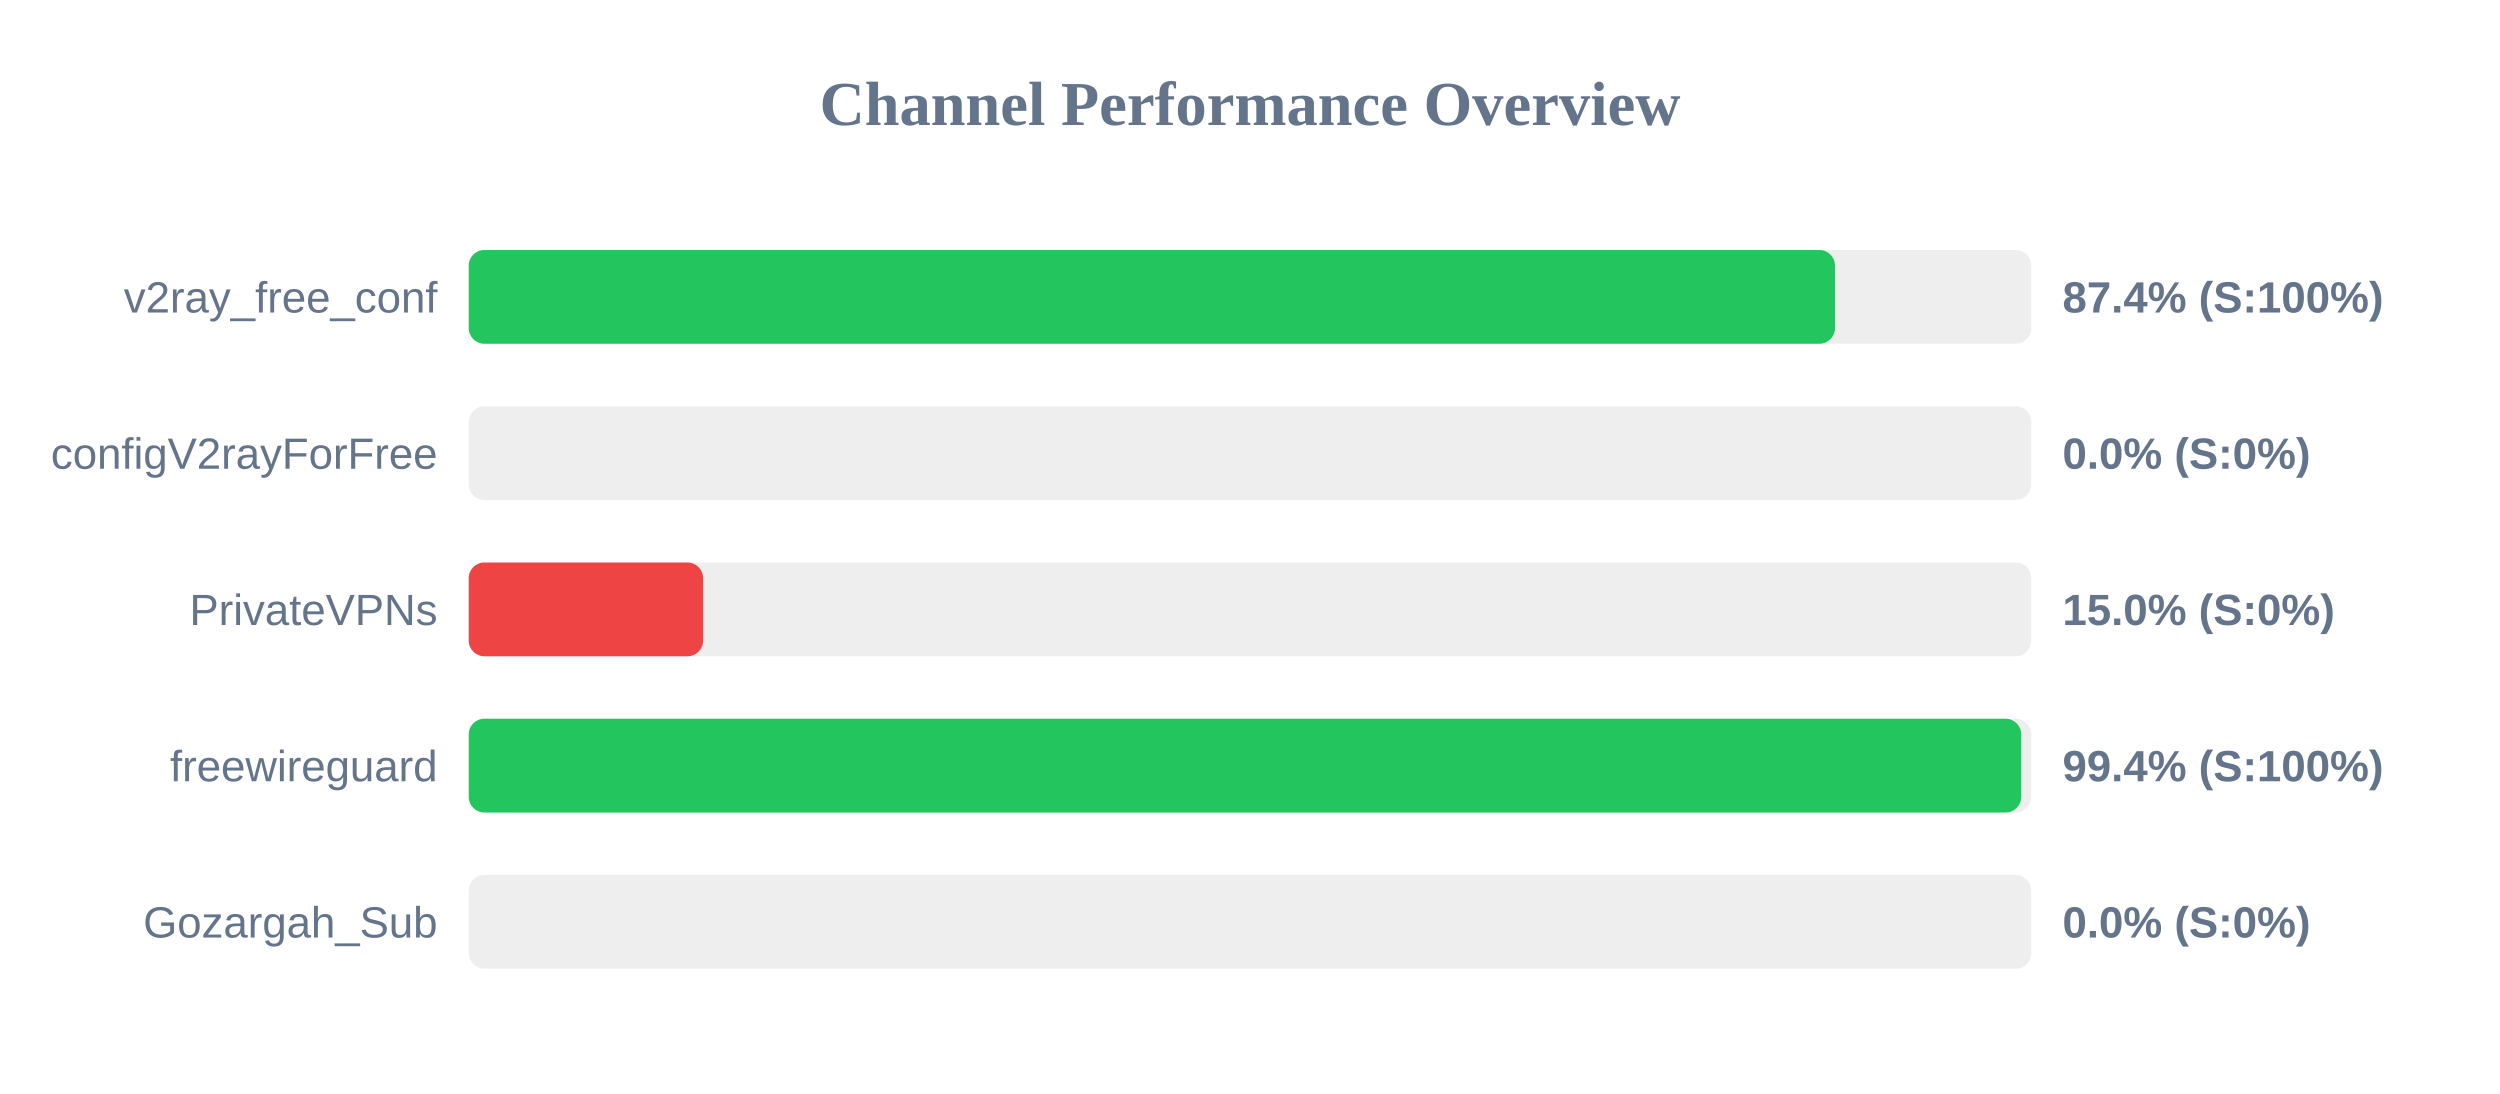
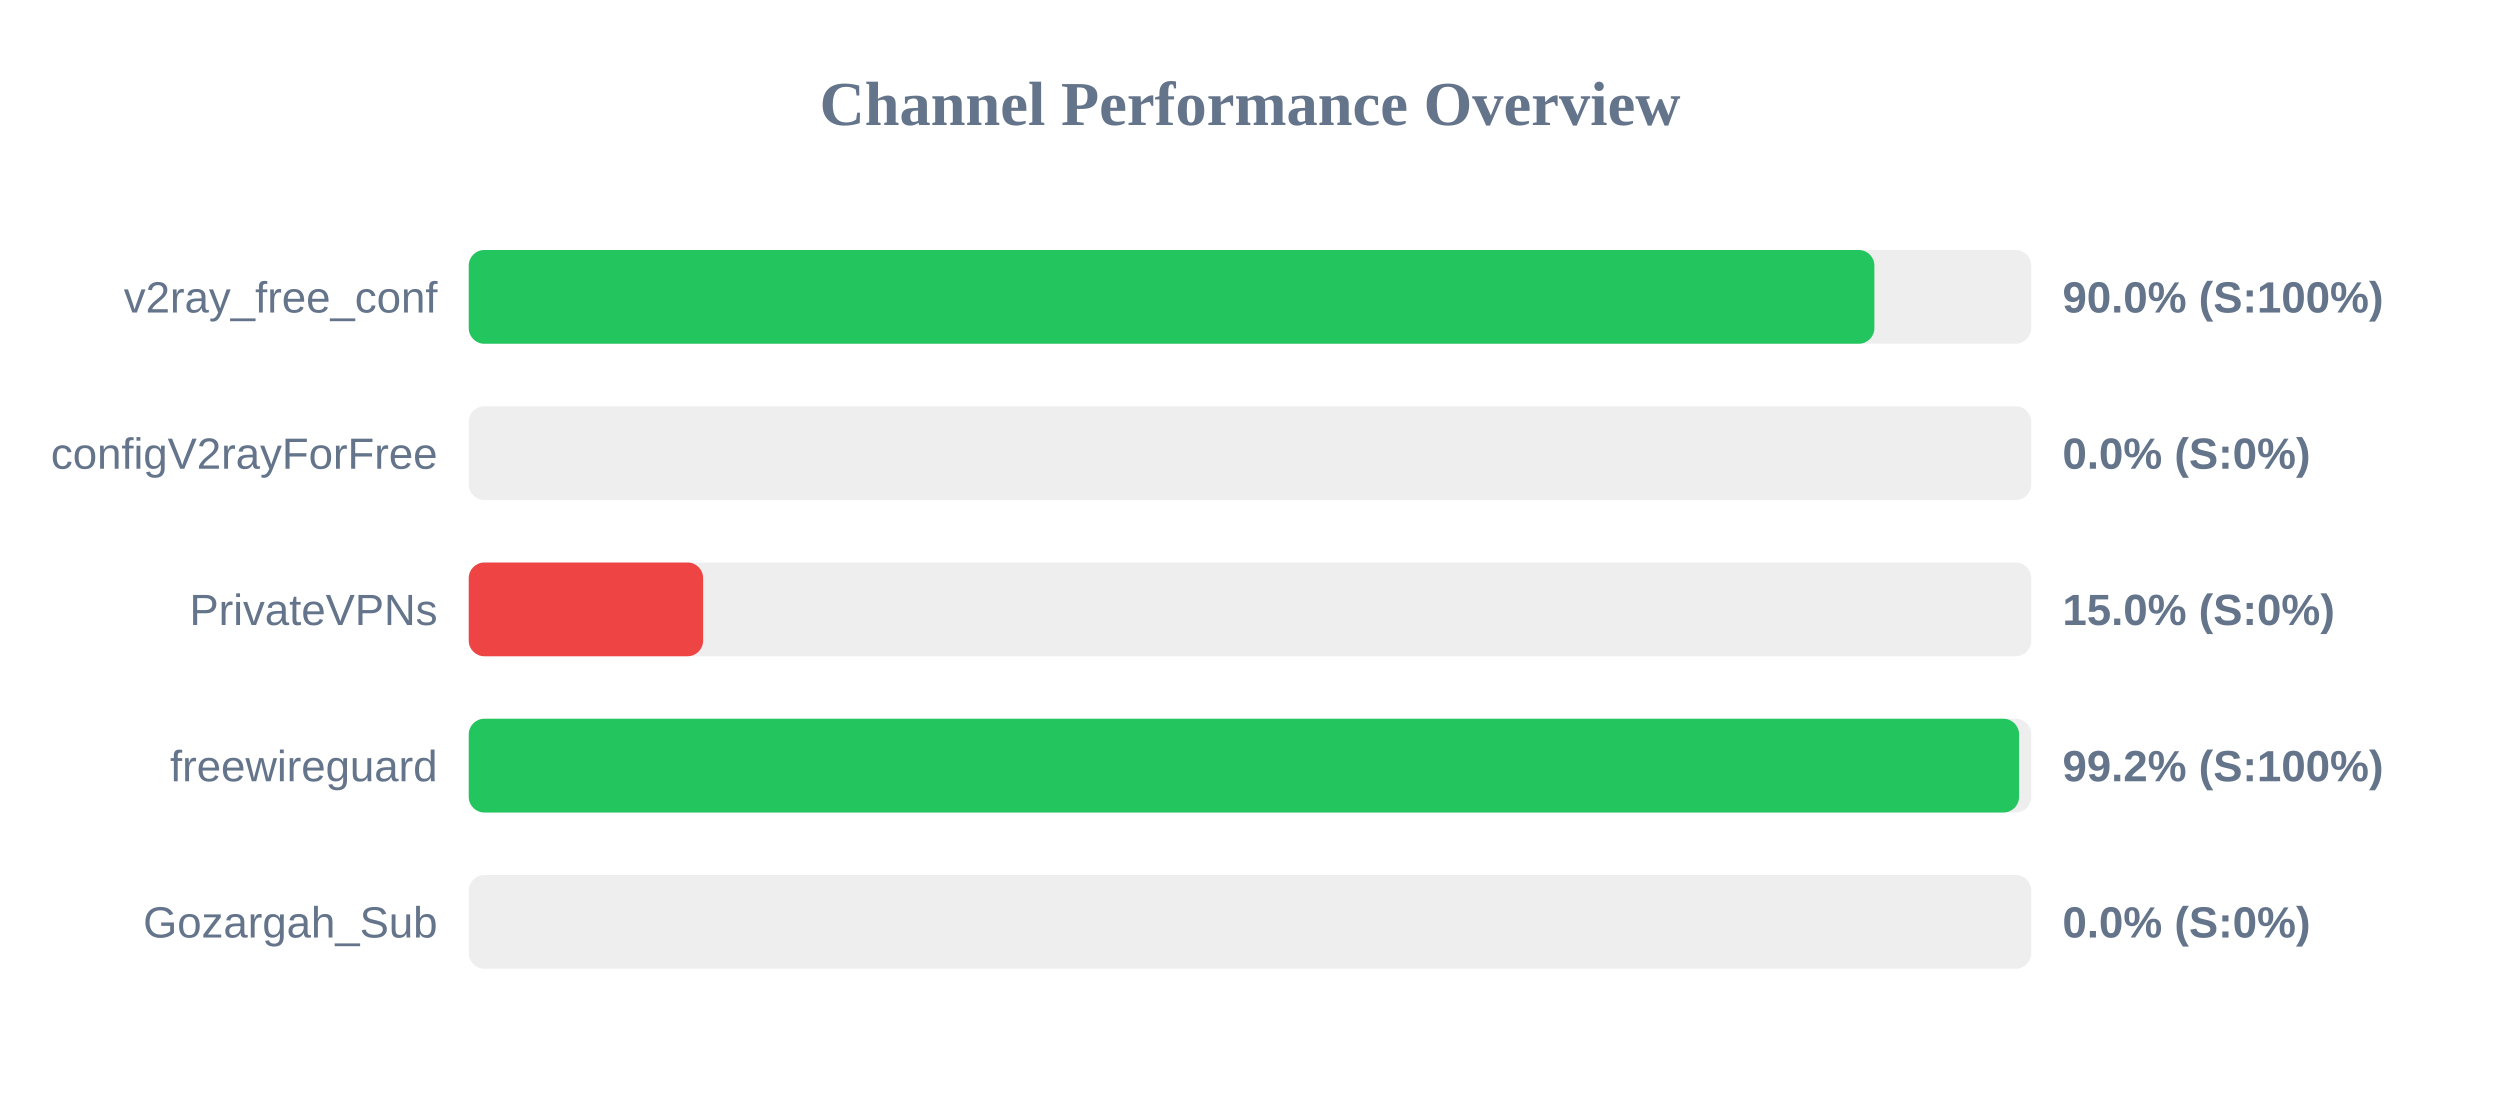
<svg xmlns="http://www.w3.org/2000/svg" width="800" height="350" version="1.1">
  <style>
        .row { font: 14px Arial; fill: #64748b; }
        .score { font: bold 14px Arial; fill: #64748b; }
    </style>
  <text x="400" y="40" text-anchor="middle" font-size="20px" font-weight="bold" fill="#64748b">Channel Performance Overview</text>
  <rect x="150" y="80" width="500" height="30" fill="#eee" rx="5" />
-   <rect x="150" y="80" width="437.2" height="30" fill="#22c55e" rx="5" />
+   <rect x="150" y="80" width="449.8" height="30" fill="#22c55e" rx="5" />
  <text x="140" y="100" text-anchor="end" class="row">v2ray_free_conf</text>
-   <text x="660" y="100" text-anchor="start" class="score">87.4% (S:100%)</text>
+   <text x="660" y="100" text-anchor="start" class="score">90.0% (S:100%)</text>
  <rect x="150" y="130" width="500" height="30" fill="#eee" rx="5" />
  <rect x="150" y="130" width="0.0" height="30" fill="#ef4444" rx="5" />
  <text x="140" y="150" text-anchor="end" class="row">configV2rayForFree</text>
  <text x="660" y="150" text-anchor="start" class="score">0.0% (S:0%)</text>
  <rect x="150" y="180" width="500" height="30" fill="#eee" rx="5" />
  <rect x="150" y="180" width="75.0" height="30" fill="#ef4444" rx="5" />
  <text x="140" y="200" text-anchor="end" class="row">PrivateVPNs</text>
  <text x="660" y="200" text-anchor="start" class="score">15.0% (S:0%)</text>
  <rect x="150" y="230" width="500" height="30" fill="#eee" rx="5" />
-   <rect x="150" y="230" width="496.8" height="30" fill="#22c55e" rx="5" />
+   <rect x="150" y="230" width="496.1" height="30" fill="#22c55e" rx="5" />
  <text x="140" y="250" text-anchor="end" class="row">freewireguard</text>
-   <text x="660" y="250" text-anchor="start" class="score">99.4% (S:100%)</text>
+   <text x="660" y="250" text-anchor="start" class="score">99.2% (S:100%)</text>
  <rect x="150" y="280" width="500" height="30" fill="#eee" rx="5" />
  <rect x="150" y="280" width="0.0" height="30" fill="#ef4444" rx="5" />
  <text x="140" y="300" text-anchor="end" class="row">Gozargah_Sub</text>
  <text x="660" y="300" text-anchor="start" class="score">0.0% (S:0%)</text>
</svg>
